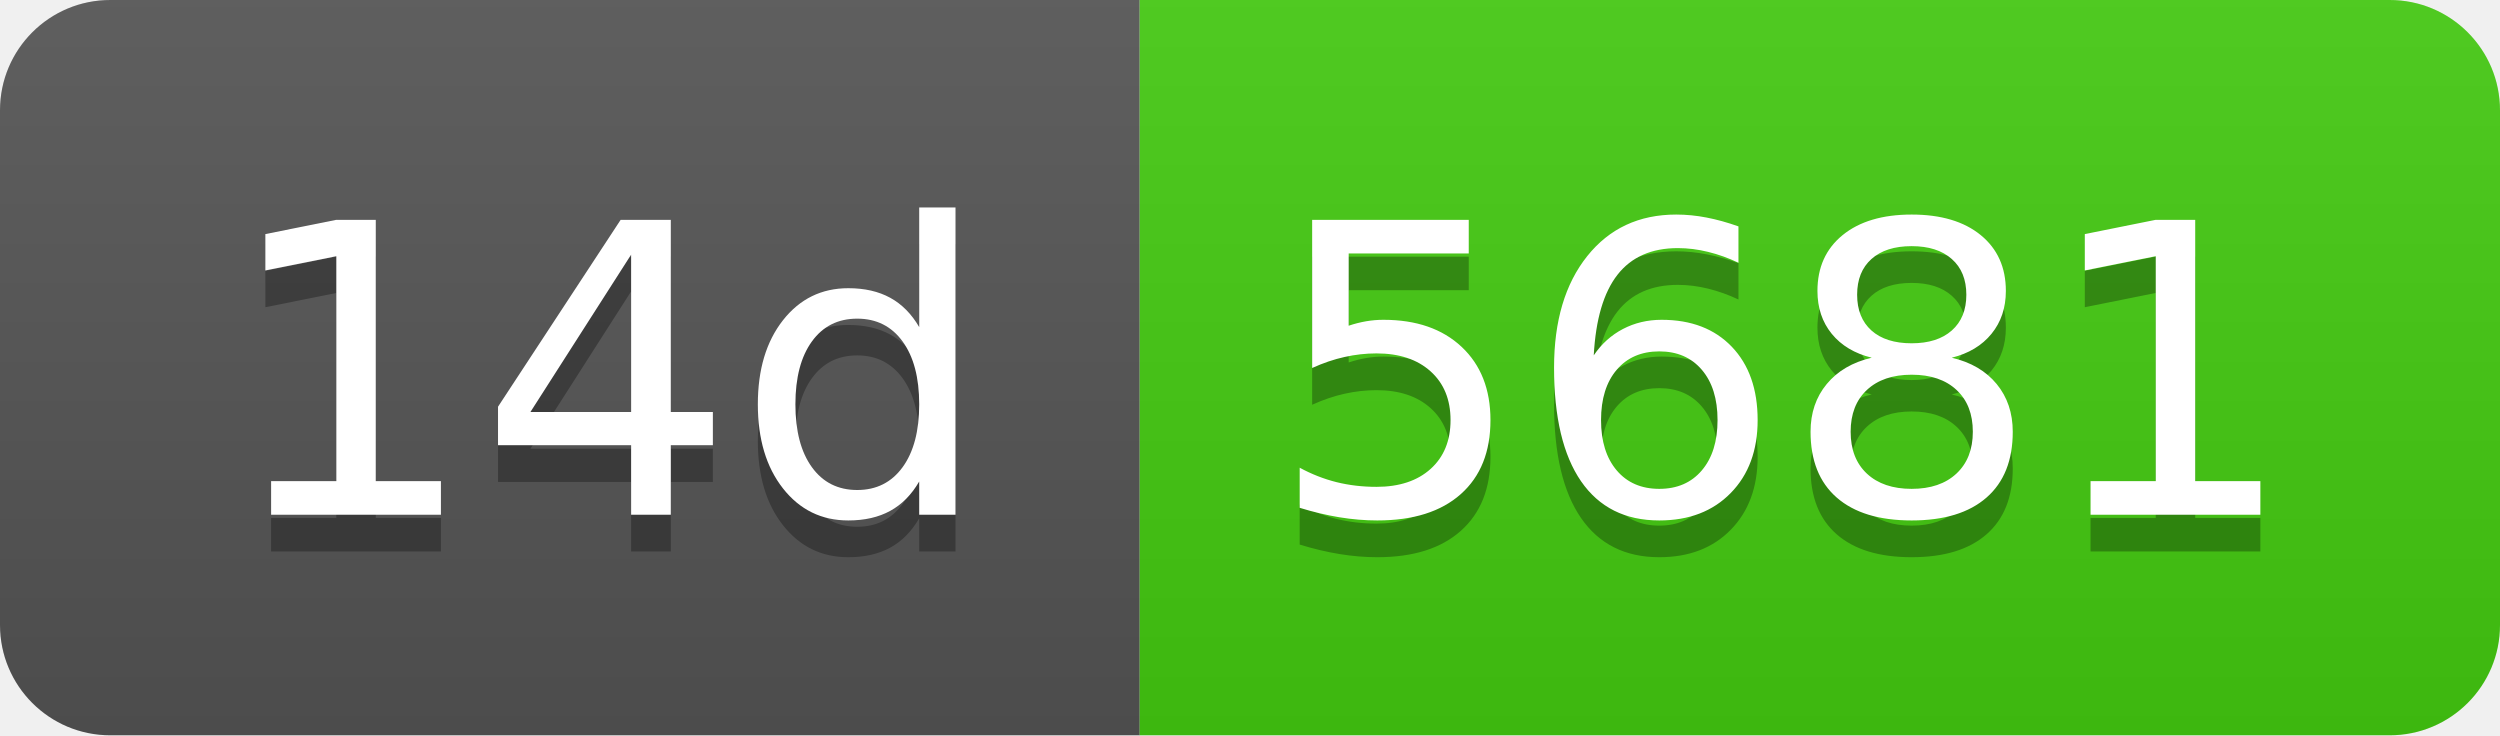
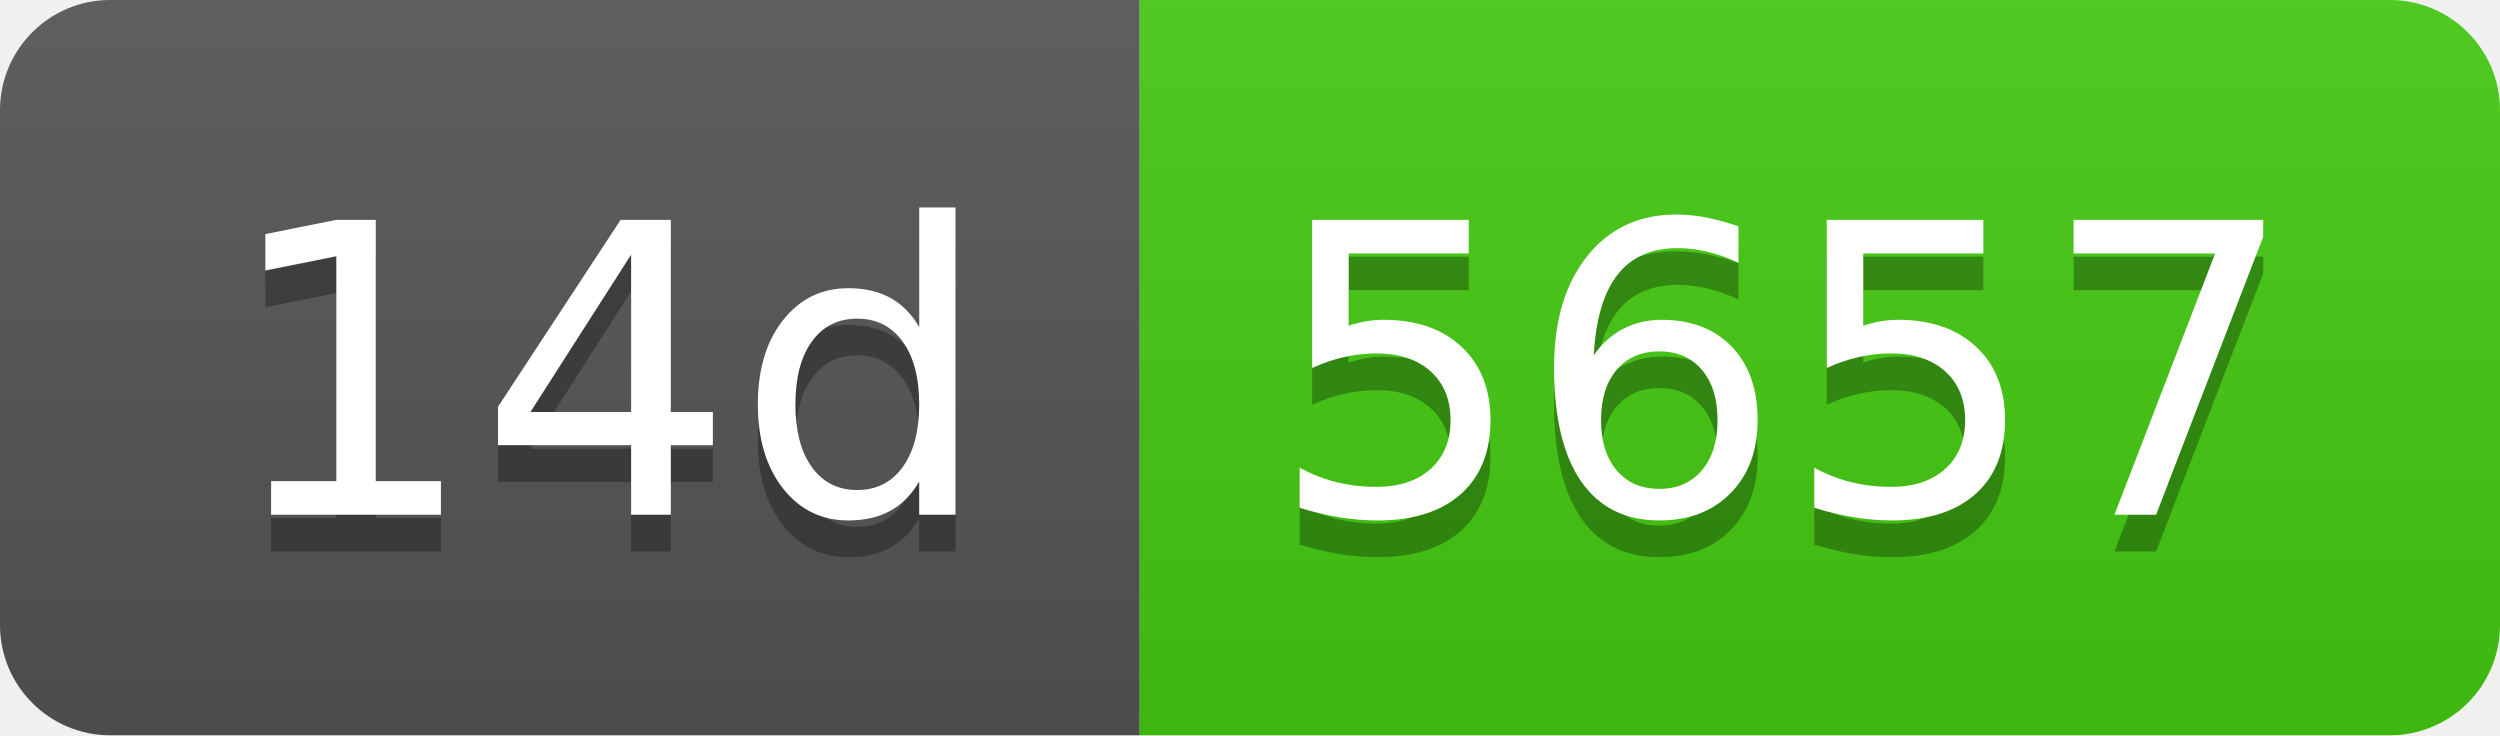
- <svg xmlns="http://www.w3.org/2000/svg" width="68" height="20" role="img" aria-label="14d: 5681">
+ <svg xmlns="http://www.w3.org/2000/svg" width="68" height="20" role="img" aria-label="14d: 5657">
  <linearGradient id="s" x2="0" y2="100%">
    <stop offset="0" stop-color="#bbb" stop-opacity=".1" />
    <stop offset="1" stop-opacity=".1" />
  </linearGradient>
  <clipPath id="r">
    <rect width="68" height="20" rx="3" fill="#fff" />
  </clipPath>
  <g clip-path="url(#r)">
    <rect width="31" height="20" fill="#555" />
    <rect x="31" width="37" height="20" fill="#4c1" />
    <rect width="68" height="20" fill="url(#s)" />
  </g>
  <g fill="#fff" text-anchor="middle" font-family="Verdana,Geneva,DejaVu Sans,sans-serif" text-rendering="geometricPrecision" font-size="110">
    <text aria-hidden="true" x="165" y="150" fill="#010101" fill-opacity=".3" transform="scale(.1)" textLength="210">14d</text>
    <text x="165" y="140" transform="scale(.1)" fill="#fff" textLength="210">14d</text>
-     <text aria-hidden="true" x="485" y="150" fill="#010101" fill-opacity=".3" transform="scale(.1)" textLength="270">5681</text>
-     <text x="485" y="140" transform="scale(.1)" fill="#fff" textLength="270">5681</text>
+     <text aria-hidden="true" x="485" y="150" fill="#010101" fill-opacity=".3" transform="scale(.1)" textLength="270">5657</text>
+     <text x="485" y="140" transform="scale(.1)" fill="#fff" textLength="270">5657</text>
  </g>
</svg>
